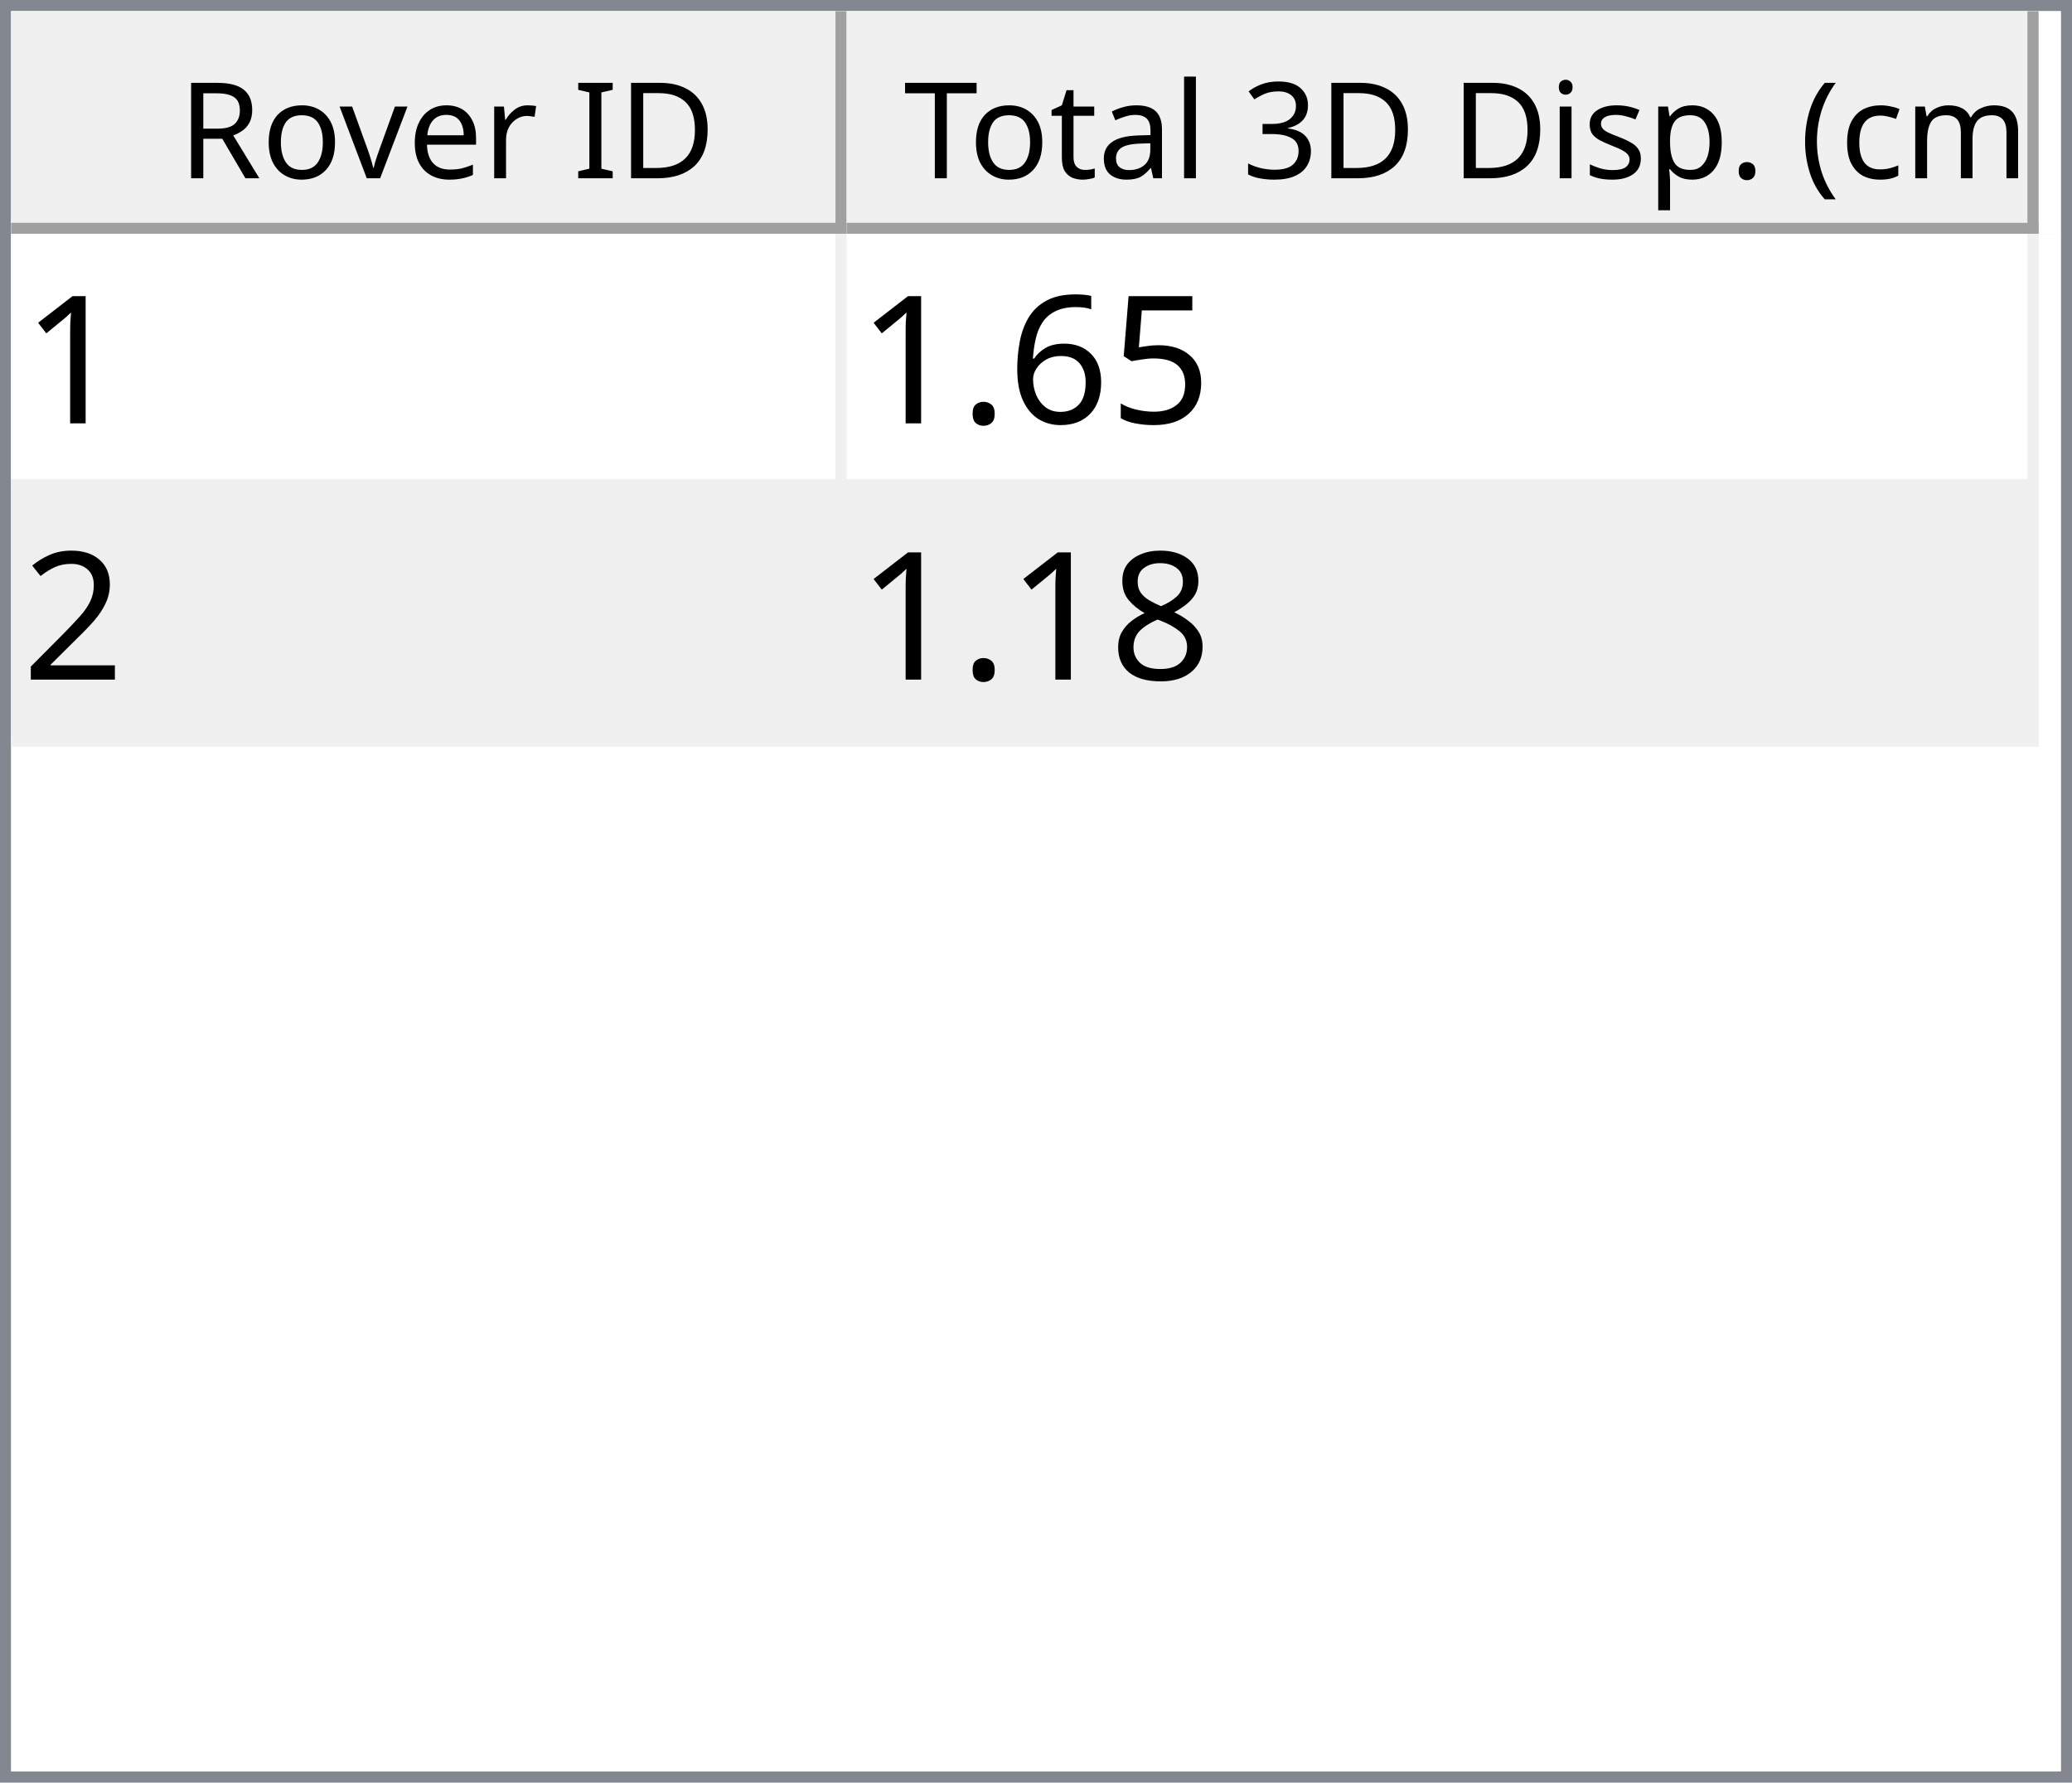
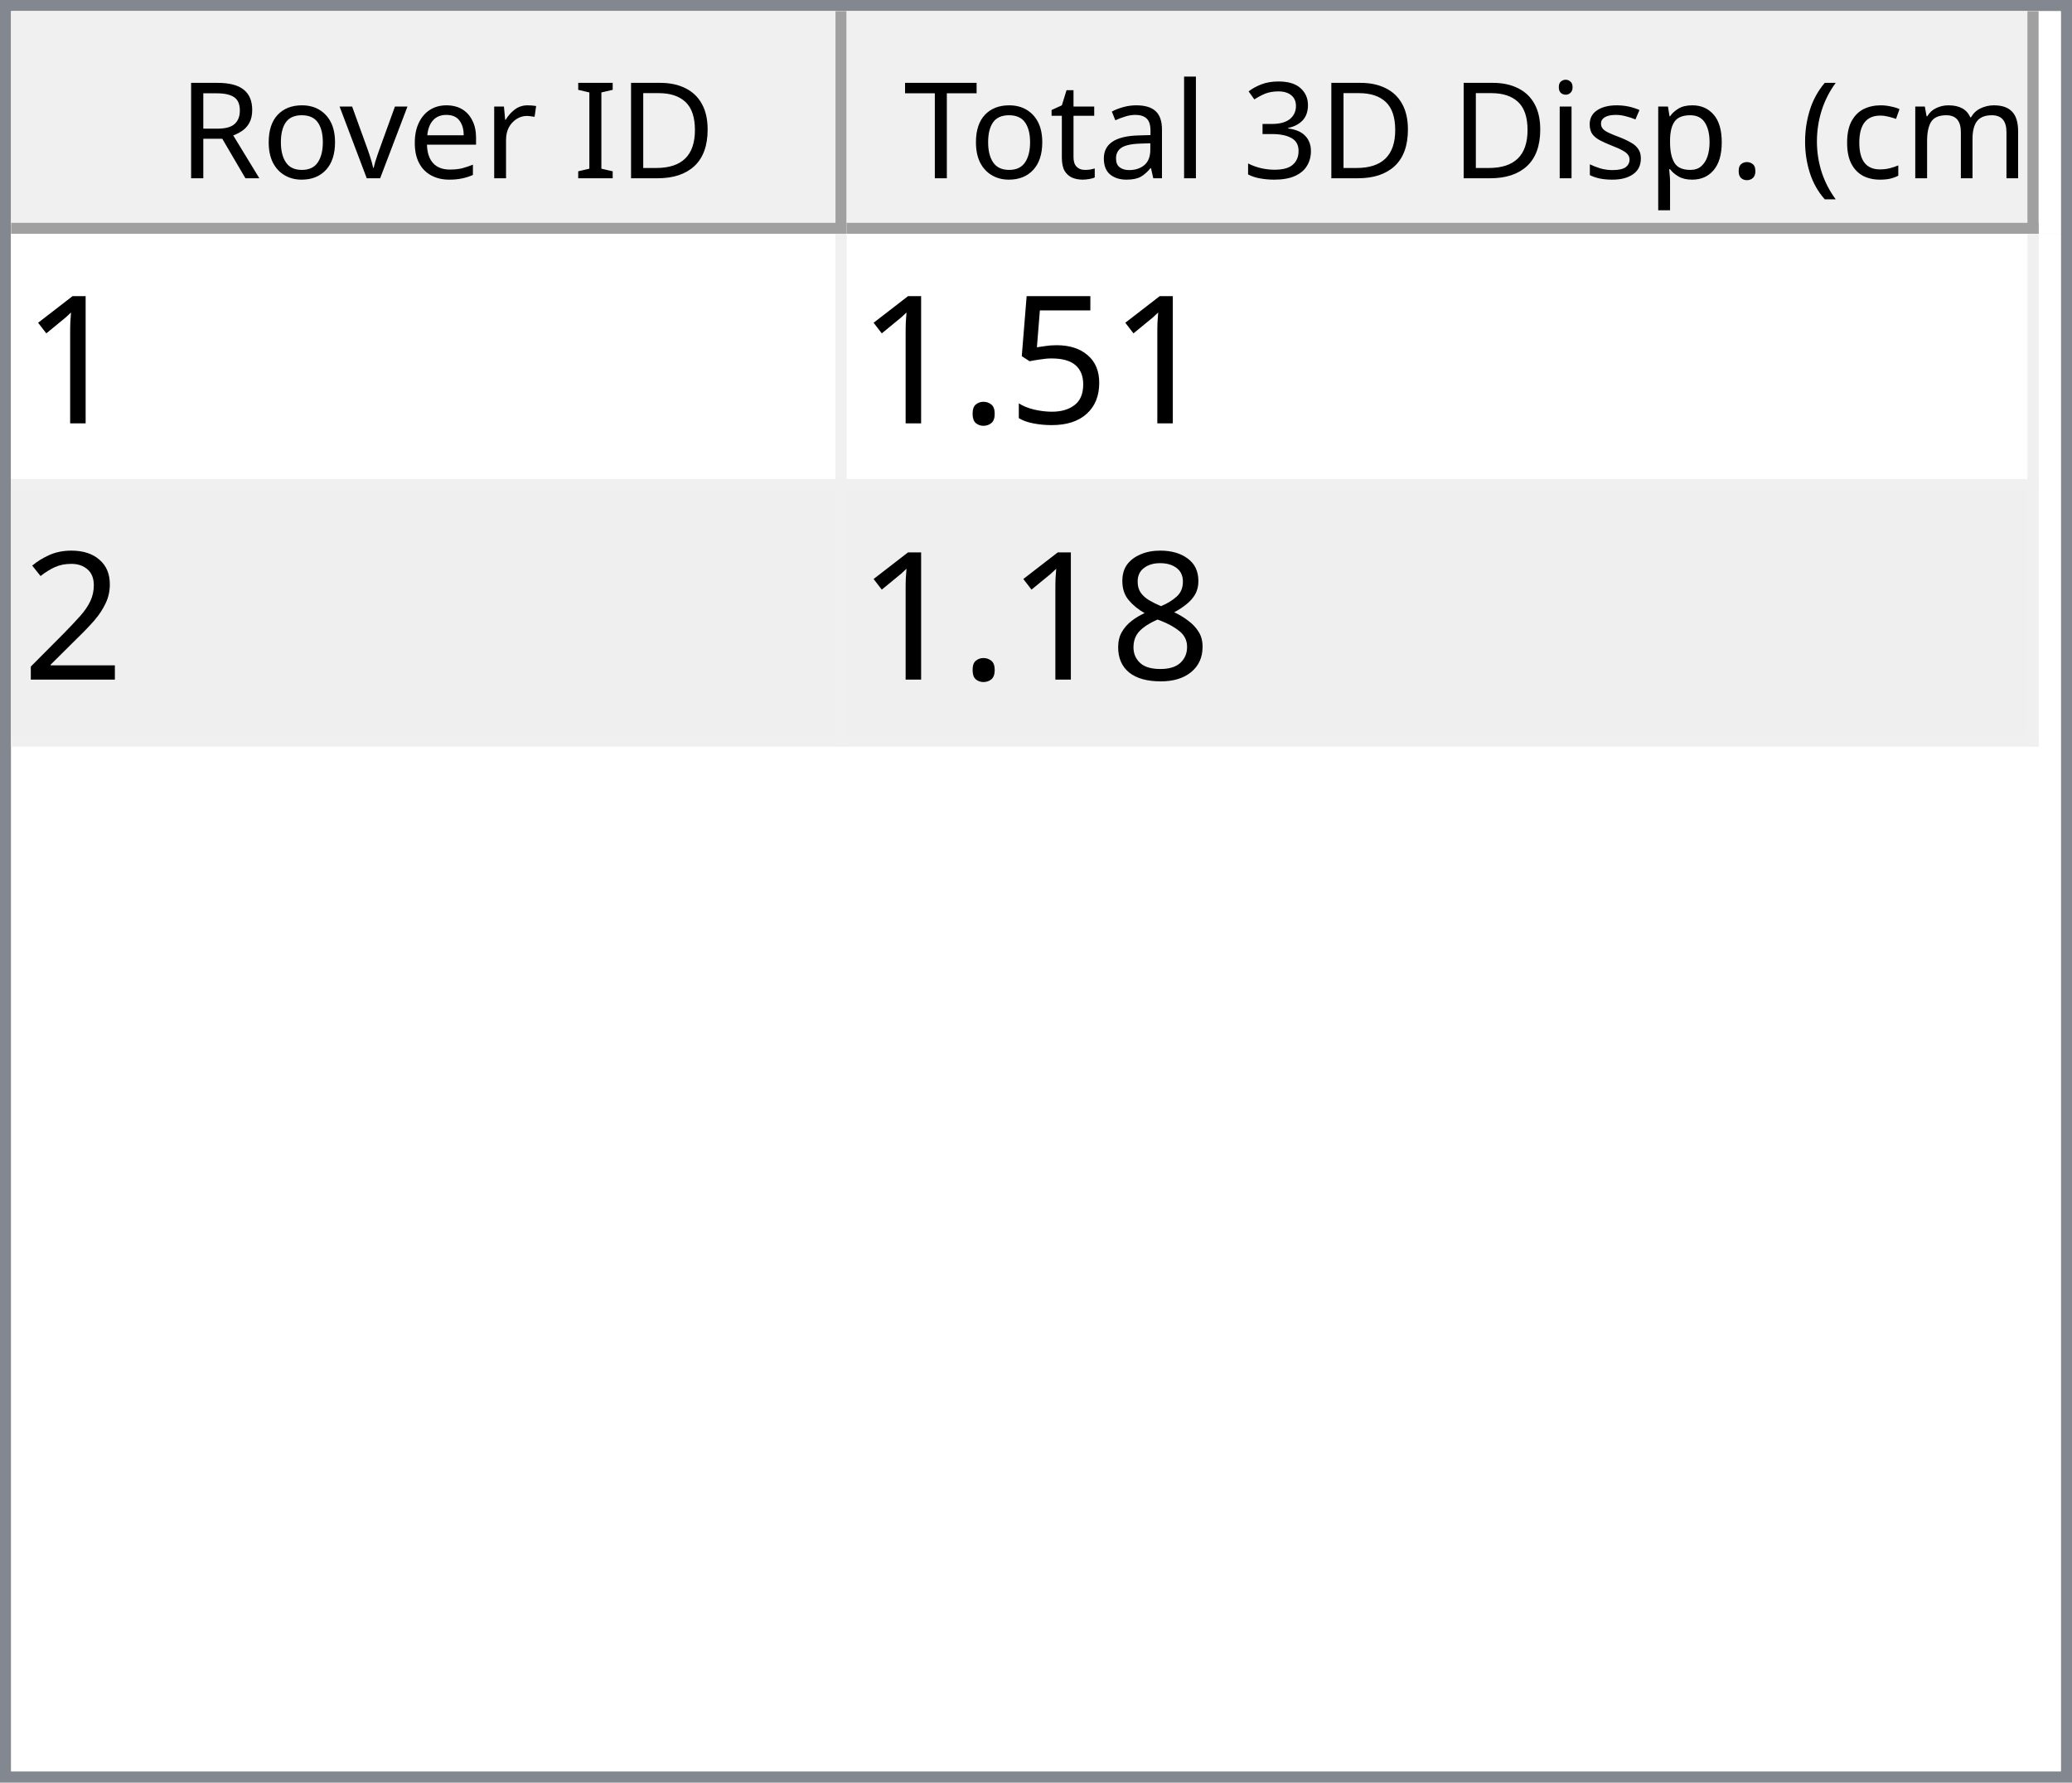
<svg xmlns="http://www.w3.org/2000/svg" style="fill-opacity:1; color-rendering:auto; color-interpolation:auto; text-rendering:auto; stroke:black; stroke-linecap:square; stroke-miterlimit:10; shape-rendering:auto; stroke-opacity:1; fill:black; stroke-dasharray:none; font-weight:normal; stroke-width:1; font-family:'Dialog'; font-style:normal; stroke-linejoin:miter; font-size:12px; stroke-dashoffset:0; image-rendering:auto;" width="186" height="160">
  <defs id="genericDefs" />
  <g>
    <defs id="defs1">
      <clipPath clipPathUnits="userSpaceOnUse" id="clipPath1">
        <path d="M0 0 L186 0 L186 160 L0 160 L0 0 Z" />
      </clipPath>
      <clipPath clipPathUnits="userSpaceOnUse" id="clipPath2">
        <path d="M0 0 L0 160 L186 160 L186 0 Z" />
      </clipPath>
      <clipPath clipPathUnits="userSpaceOnUse" id="clipPath3">
        <path d="M0 0 L0 20 L184 20 L184 0 Z" />
      </clipPath>
      <clipPath clipPathUnits="userSpaceOnUse" id="clipPath4">
        <path d="M0 0 L0 20 L75 20 L75 0 Z" />
      </clipPath>
      <clipPath clipPathUnits="userSpaceOnUse" id="clipPath5">
        <path d="M1 1 L1 19 L74 19 L74 1 Z" />
      </clipPath>
      <clipPath clipPathUnits="userSpaceOnUse" id="clipPath6">
        <path d="M0 0 L0 18 L73 18 L73 0 Z" />
      </clipPath>
      <clipPath clipPathUnits="userSpaceOnUse" id="clipPath7">
        <path d="M-0.5 -0.5 L-0.5 19.5 L74.5 19.5 L74.5 -0.5 Z" />
      </clipPath>
      <clipPath clipPathUnits="userSpaceOnUse" id="clipPath8">
        <path d="M0 0 L0 20 L107 20 L107 0 Z" />
      </clipPath>
      <clipPath clipPathUnits="userSpaceOnUse" id="clipPath9">
        <path d="M1 1 L1 19 L106 19 L106 1 Z" />
      </clipPath>
      <clipPath clipPathUnits="userSpaceOnUse" id="clipPath10">
        <path d="M0 0 L0 18 L105 18 L105 0 Z" />
      </clipPath>
      <clipPath clipPathUnits="userSpaceOnUse" id="clipPath11">
        <path d="M-0.5 -0.5 L-0.5 19.5 L106.5 19.5 L106.5 -0.5 Z" />
      </clipPath>
      <clipPath clipPathUnits="userSpaceOnUse" id="clipPath12">
        <path d="M0 0 L0 138 L184 138 L184 0 Z" />
      </clipPath>
      <clipPath clipPathUnits="userSpaceOnUse" id="clipPath13">
        <path d="M0 0 L0 46 L182 46 L182 0 Z" />
      </clipPath>
      <clipPath clipPathUnits="userSpaceOnUse" id="clipPath14">
        <path d="M-0.5 -0.5 L-0.5 45.5 L181.5 45.5 L181.5 -0.5 Z" />
      </clipPath>
      <clipPath clipPathUnits="userSpaceOnUse" id="clipPath15">
        <path d="M0 0 L0 22 L74 22 L74 0 Z" />
      </clipPath>
      <clipPath clipPathUnits="userSpaceOnUse" id="clipPath16">
        <path d="M0 0 L0 22 L106 22 L106 0 Z" />
      </clipPath>
      <font horiz-adv-x="64.551" id="font1">
        <font-face ascent="107.91" descent="25.098" units-per-em="100" style="font-style:normal; font-family:Segoe UI; font-weight:normal;" />
        <missing-glyph horiz-adv-x="64.551" d="M8.109 0 L8.109 68.266 L56.453 68.266 L56.453 0 L8.109 0 ZM15.328 7.234 L49.219 7.234 L49.219 61.031 L15.328 61.031 L15.328 7.234 Z" />
        <glyph unicode="D" horiz-adv-x="70.117" d="M9.188 0 L9.188 70.016 L28.516 70.016 Q65.531 70.016 65.531 35.891 Q65.531 19.672 55.25 9.836 Q44.969 0 27.734 0 L9.188 0 ZM17.391 62.594 L17.391 7.422 L27.828 7.422 Q41.609 7.422 49.273 14.797 Q56.938 22.172 56.938 35.688 Q56.938 62.594 28.328 62.594 L17.391 62.594 Z" />
        <glyph unicode="I" horiz-adv-x="26.611" d="M17.391 0 L9.188 0 L9.188 70.016 L17.391 70.016 L17.391 0 Z" />
        <glyph unicode=" " horiz-adv-x="27.393" d="" />
        <glyph unicode="r" horiz-adv-x="34.766" d="M34.188 41.891 Q32.078 43.5 28.125 43.5 Q23 43.5 19.555 38.672 Q16.109 33.844 16.109 25.484 L16.109 0 L8.109 0 L8.109 50 L16.109 50 L16.109 39.703 L16.312 39.703 Q18.016 44.969 21.531 47.922 Q25.047 50.875 29.391 50.875 Q32.516 50.875 34.188 50.203 L34.188 41.891 Z" />
        <glyph unicode="e" horiz-adv-x="52.295" d="M48.297 23 L12.984 23 Q13.188 14.656 17.484 10.109 Q21.781 5.562 29.297 5.562 Q37.75 5.562 44.828 11.141 L44.828 3.609 Q38.234 -1.172 27.391 -1.172 Q16.797 -1.172 10.742 5.641 Q4.688 12.453 4.688 24.812 Q4.688 36.469 11.305 43.82 Q17.922 51.172 27.734 51.172 Q37.547 51.172 42.922 44.828 Q48.297 38.484 48.297 27.203 L48.297 23 ZM40.094 29.781 Q40.047 36.719 36.75 40.578 Q33.453 44.438 27.594 44.438 Q21.922 44.438 17.969 40.383 Q14.016 36.328 13.094 29.781 L40.094 29.781 Z" />
        <glyph unicode="v" horiz-adv-x="47.9" d="M47.406 50 L27.484 0 L19.625 0 L0.688 50 L9.469 50 L22.172 13.672 Q23.578 9.672 23.922 6.688 L24.125 6.688 Q24.609 10.453 25.688 13.484 L38.969 50 L47.406 50 Z" />
        <glyph unicode="o" horiz-adv-x="58.594" d="M29 -1.172 Q17.922 -1.172 11.305 5.836 Q4.688 12.844 4.688 24.422 Q4.688 37.016 11.57 44.094 Q18.453 51.172 30.172 51.172 Q41.359 51.172 47.633 44.289 Q53.906 37.406 53.906 25.203 Q53.906 13.234 47.141 6.031 Q40.375 -1.172 29 -1.172 ZM29.594 44.438 Q21.875 44.438 17.383 39.188 Q12.891 33.938 12.891 24.703 Q12.891 15.828 17.43 10.695 Q21.969 5.562 29.594 5.562 Q37.359 5.562 41.531 10.594 Q45.703 15.625 45.703 24.906 Q45.703 34.281 41.531 39.359 Q37.359 44.438 29.594 44.438 Z" />
        <glyph unicode="R" horiz-adv-x="59.814" d="M59.375 0 L49.609 0 L37.891 19.625 Q36.281 22.359 34.766 24.289 Q33.25 26.219 31.664 27.438 Q30.078 28.656 28.25 29.219 Q26.422 29.781 24.125 29.781 L17.391 29.781 L17.391 0 L9.188 0 L9.188 70.016 L30.078 70.016 Q34.672 70.016 38.555 68.867 Q42.438 67.719 45.289 65.375 Q48.141 63.031 49.758 59.547 Q51.375 56.062 51.375 51.375 Q51.375 47.703 50.273 44.656 Q49.172 41.609 47.148 39.211 Q45.125 36.812 42.266 35.133 Q39.406 33.453 35.844 32.516 L35.844 32.328 Q37.594 31.547 38.891 30.547 Q40.188 29.547 41.359 28.18 Q42.531 26.812 43.68 25.078 Q44.828 23.344 46.234 21.047 L59.375 0 ZM17.391 62.594 L17.391 37.203 L28.516 37.203 Q31.594 37.203 34.203 38.133 Q36.812 39.062 38.719 40.797 Q40.625 42.531 41.703 45.047 Q42.781 47.562 42.781 50.688 Q42.781 56.297 39.141 59.445 Q35.5 62.594 28.609 62.594 L17.391 62.594 Z" />
        <glyph unicode=")" horiz-adv-x="30.176" d="M8.297 -15.922 L1.172 -15.922 Q16.406 2.344 16.406 26.812 Q16.406 51.469 1.078 70.016 L8.297 70.016 Q23.531 52.156 23.531 26.703 Q23.531 1.375 8.297 -15.922 Z" />
        <glyph unicode="m" horiz-adv-x="86.133" d="M79.109 0 L71.094 0 L71.094 28.719 Q71.094 37.016 68.531 40.727 Q65.969 44.438 59.906 44.438 Q54.781 44.438 51.195 39.75 Q47.609 35.062 47.609 28.516 L47.609 0 L39.594 0 L39.594 29.688 Q39.594 44.438 28.219 44.438 Q22.953 44.438 19.531 40.016 Q16.109 35.594 16.109 28.516 L16.109 0 L8.109 0 L8.109 50 L16.109 50 L16.109 42.094 L16.312 42.094 Q21.625 51.172 31.844 51.172 Q36.969 51.172 40.773 48.312 Q44.578 45.453 46 40.828 Q51.562 51.172 62.594 51.172 Q79.109 51.172 79.109 30.812 L79.109 0 Z" />
        <glyph unicode="c" horiz-adv-x="46.191" d="M42.188 2.297 Q36.422 -1.172 28.516 -1.172 Q17.828 -1.172 11.258 5.789 Q4.688 12.75 4.688 23.828 Q4.688 36.188 11.766 43.68 Q18.844 51.172 30.672 51.172 Q37.25 51.172 42.281 48.734 L42.281 40.531 Q36.719 44.438 30.375 44.438 Q22.703 44.438 17.797 38.945 Q12.891 33.453 12.891 24.516 Q12.891 15.719 17.508 10.641 Q22.125 5.562 29.891 5.562 Q36.422 5.562 42.188 9.906 L42.188 2.297 Z" />
        <glyph unicode="(" horiz-adv-x="30.176" d="M29.109 -15.922 L21.969 -15.922 Q6.844 1.375 6.844 26.703 Q6.844 52.156 21.969 70.016 L29.203 70.016 Q13.875 51.469 13.875 26.812 Q13.875 2.344 29.109 -15.922 Z" />
        <glyph unicode="." horiz-adv-x="21.68" d="M10.891 -1.078 Q8.641 -1.078 7.055 0.539 Q5.469 2.156 5.469 4.391 Q5.469 6.641 7.055 8.273 Q8.641 9.906 10.891 9.906 Q13.188 9.906 14.797 8.273 Q16.406 6.641 16.406 4.391 Q16.406 2.156 14.797 0.539 Q13.188 -1.078 10.891 -1.078 Z" />
        <glyph unicode="p" horiz-adv-x="58.789" d="M16.312 7.234 L16.109 7.234 L16.109 -23 L8.109 -23 L8.109 50 L16.109 50 L16.109 41.219 L16.312 41.219 Q22.219 51.172 33.594 51.172 Q43.266 51.172 48.688 44.461 Q54.109 37.75 54.109 26.469 Q54.109 13.922 48 6.375 Q41.891 -1.172 31.297 -1.172 Q21.578 -1.172 16.312 7.234 ZM16.109 27.391 L16.109 20.406 Q16.109 14.203 20.141 9.883 Q24.172 5.562 30.375 5.562 Q37.641 5.562 41.773 11.133 Q45.906 16.703 45.906 26.609 Q45.906 34.969 42.047 39.703 Q38.188 44.438 31.594 44.438 Q24.609 44.438 20.359 39.578 Q16.109 34.719 16.109 27.391 Z" />
        <glyph unicode="s" horiz-adv-x="42.432" d="M5.078 1.812 L5.078 10.406 Q11.625 5.562 19.484 5.562 Q30.031 5.562 30.031 12.594 Q30.031 14.594 29.125 15.992 Q28.219 17.391 26.68 18.461 Q25.141 19.531 23.07 20.383 Q21 21.234 18.609 22.172 Q15.281 23.484 12.766 24.828 Q10.25 26.172 8.57 27.859 Q6.891 29.547 6.031 31.695 Q5.172 33.844 5.172 36.719 Q5.172 40.234 6.789 42.945 Q8.406 45.656 11.086 47.484 Q13.766 49.312 17.211 50.242 Q20.656 51.172 24.312 51.172 Q30.812 51.172 35.938 48.922 L35.938 40.828 Q30.422 44.438 23.25 44.438 Q21 44.438 19.195 43.922 Q17.391 43.406 16.094 42.477 Q14.797 41.547 14.086 40.258 Q13.375 38.969 13.375 37.406 Q13.375 35.453 14.086 34.133 Q14.797 32.812 16.164 31.789 Q17.531 30.766 19.484 29.938 Q21.438 29.109 23.922 28.125 Q27.25 26.859 29.883 25.516 Q32.516 24.172 34.375 22.484 Q36.234 20.797 37.234 18.602 Q38.234 16.406 38.234 13.375 Q38.234 9.672 36.602 6.938 Q34.969 4.203 32.234 2.398 Q29.5 0.594 25.93 -0.289 Q22.359 -1.172 18.453 -1.172 Q10.75 -1.172 5.078 1.812 Z" />
        <glyph unicode="i" horiz-adv-x="24.219" d="M12.203 62.703 Q10.062 62.703 8.547 64.164 Q7.031 65.625 7.031 67.875 Q7.031 70.125 8.547 71.609 Q10.062 73.094 12.203 73.094 Q14.406 73.094 15.945 71.609 Q17.484 70.125 17.484 67.875 Q17.484 65.719 15.945 64.211 Q14.406 62.703 12.203 62.703 ZM16.109 0 L8.109 0 L8.109 50 L16.109 50 L16.109 0 Z" />
        <glyph unicode="3" horiz-adv-x="53.906" d="M46.531 19.828 Q46.531 15.094 44.75 11.211 Q42.969 7.328 39.719 4.57 Q36.469 1.812 31.93 0.297 Q27.391 -1.219 21.922 -1.219 Q11.922 -1.219 6 2.594 L6 11.188 Q13.094 5.609 22.219 5.609 Q25.875 5.609 28.828 6.539 Q31.781 7.469 33.906 9.227 Q36.031 10.984 37.18 13.477 Q38.328 15.969 38.328 19.094 Q38.328 32.812 18.797 32.812 L12.984 32.812 L12.984 39.594 L18.5 39.594 Q35.797 39.594 35.797 52.484 Q35.797 64.406 22.609 64.406 Q15.188 64.406 8.688 59.422 L8.688 67.188 Q15.375 71.188 24.609 71.188 Q29 71.188 32.57 69.969 Q36.141 68.75 38.68 66.555 Q41.219 64.359 42.609 61.281 Q44 58.203 44 54.5 Q44 40.672 30.031 36.719 L30.031 36.531 Q33.594 36.141 36.625 34.797 Q39.656 33.453 41.852 31.305 Q44.047 29.156 45.289 26.25 Q46.531 23.344 46.531 19.828 Z" />
        <glyph unicode="l" horiz-adv-x="24.219" d="M16.109 0 L8.109 0 L8.109 74.031 L16.109 74.031 L16.109 0 Z" />
        <glyph unicode="a" horiz-adv-x="50.879" d="M43.891 0 L35.891 0 L35.891 7.812 L35.688 7.812 Q30.469 -1.172 20.312 -1.172 Q12.844 -1.172 8.617 2.781 Q4.391 6.734 4.391 13.281 Q4.391 27.297 20.906 29.594 L35.891 31.688 Q35.891 44.438 25.594 44.438 Q16.547 44.438 9.281 38.281 L9.281 46.484 Q16.656 51.172 26.266 51.172 Q43.891 51.172 43.891 32.516 L43.891 0 ZM35.891 25.297 L23.828 23.641 Q18.266 22.859 15.43 20.875 Q12.594 18.891 12.594 13.875 Q12.594 10.203 15.211 7.883 Q17.828 5.562 22.172 5.562 Q28.125 5.562 32.008 9.742 Q35.891 13.922 35.891 20.312 L35.891 25.297 Z" />
        <glyph unicode="t" horiz-adv-x="33.887" d="M31.297 0.484 Q28.469 -1.078 23.828 -1.078 Q10.688 -1.078 10.688 13.578 L10.688 43.172 L2.094 43.172 L2.094 50 L10.688 50 L10.688 62.203 L18.703 64.797 L18.703 50 L31.297 50 L31.297 43.172 L18.703 43.172 L18.703 14.984 Q18.703 9.969 20.414 7.82 Q22.125 5.672 26.078 5.672 Q29.109 5.672 31.297 7.328 L31.297 0.484 Z" />
        <glyph unicode="T" horiz-adv-x="52.393" d="M50.594 62.594 L30.375 62.594 L30.375 0 L22.172 0 L22.172 62.594 L2 62.594 L2 70.016 L50.594 70.016 L50.594 62.594 Z" />
      </font>
      <font horiz-adv-x="75.0" id="font2">
        <font-face ascent="100.537" descent="21.973" units-per-em="100" style="font-style:normal; font-family:sans-serif; font-weight:normal;" />
        <missing-glyph horiz-adv-x="75.0" d="M12.5 0 L12.5 62.5 L62.5 62.5 L62.5 0 L12.5 0 ZM14.062 1.562 L60.938 1.562 L60.938 60.938 L14.062 60.938 L14.062 1.562 Z" />
        <glyph unicode="1" horiz-adv-x="55.615" d="M37.25 0 L28.469 0 L28.469 56 Q25.297 52.984 20.141 49.953 Q14.984 46.922 10.891 45.406 L10.891 53.906 Q18.266 57.375 23.781 62.305 Q29.297 67.234 31.594 71.875 L37.25 71.875 L37.25 0 Z" />
        <glyph unicode="5" horiz-adv-x="55.615" d="M4.156 18.75 L13.375 19.531 Q14.406 12.797 18.141 9.398 Q21.875 6 27.156 6 Q33.5 6 37.891 10.789 Q42.281 15.578 42.281 23.484 Q42.281 31 38.062 35.352 Q33.844 39.703 27 39.703 Q22.75 39.703 19.336 37.773 Q15.922 35.844 13.969 32.766 L5.719 33.844 L12.641 70.609 L48.25 70.609 L48.25 62.203 L19.672 62.203 L15.828 42.969 Q22.266 47.469 29.344 47.469 Q38.719 47.469 45.164 40.969 Q51.609 34.469 51.609 24.266 Q51.609 14.547 45.953 7.469 Q39.062 -1.219 27.156 -1.219 Q17.391 -1.219 11.211 4.25 Q5.031 9.719 4.156 18.75 Z" />
-         <glyph unicode="6" horiz-adv-x="55.615" d="M49.75 54.047 L41.016 53.375 Q39.844 58.547 37.703 60.891 Q34.125 64.656 28.906 64.656 Q24.703 64.656 21.531 62.312 Q17.391 59.281 14.992 53.469 Q12.594 47.656 12.5 36.922 Q15.672 41.75 20.266 44.094 Q24.859 46.438 29.891 46.438 Q38.672 46.438 44.852 39.969 Q51.031 33.5 51.031 23.25 Q51.031 16.5 48.125 10.719 Q45.219 4.938 40.141 1.859 Q35.062 -1.219 28.609 -1.219 Q17.625 -1.219 10.695 6.859 Q3.766 14.938 3.766 33.5 Q3.766 54.25 11.422 63.672 Q18.109 71.875 29.438 71.875 Q37.891 71.875 43.289 67.141 Q48.688 62.406 49.75 54.047 ZM13.875 23.188 Q13.875 18.656 15.797 14.508 Q17.719 10.359 21.188 8.18 Q24.656 6 28.469 6 Q34.031 6 38.039 10.492 Q42.047 14.984 42.047 22.703 Q42.047 30.125 38.086 34.398 Q34.125 38.672 28.125 38.672 Q22.172 38.672 18.023 34.398 Q13.875 30.125 13.875 23.188 Z" />
        <glyph unicode="." horiz-adv-x="27.783" d="M9.078 0 L9.078 10.016 L19.094 10.016 L19.094 0 L9.078 0 Z" />
        <glyph unicode="2" horiz-adv-x="55.615" d="M50.344 8.453 L50.344 0 L3.031 0 Q2.938 3.172 4.047 6.109 Q5.859 10.938 9.836 15.625 Q13.812 20.312 21.344 26.469 Q33.016 36.031 37.117 41.625 Q41.219 47.219 41.219 52.203 Q41.219 57.422 37.477 61.008 Q33.734 64.594 27.734 64.594 Q21.391 64.594 17.578 60.789 Q13.766 56.984 13.719 50.25 L4.688 51.172 Q5.609 61.281 11.664 66.578 Q17.719 71.875 27.938 71.875 Q38.234 71.875 44.242 66.164 Q50.25 60.453 50.25 52 Q50.25 47.703 48.492 43.555 Q46.734 39.406 42.656 34.812 Q38.578 30.219 29.109 22.219 Q21.188 15.578 18.945 13.211 Q16.703 10.844 15.234 8.453 L50.344 8.453 Z" />
        <glyph unicode="8" horiz-adv-x="55.615" d="M17.672 38.812 Q12.203 40.828 9.57 44.539 Q6.938 48.25 6.938 53.422 Q6.938 61.234 12.555 66.555 Q18.172 71.875 27.484 71.875 Q36.859 71.875 42.578 66.43 Q48.297 60.984 48.297 53.172 Q48.297 48.188 45.68 44.508 Q43.062 40.828 37.75 38.812 Q44.344 36.672 47.781 31.883 Q51.219 27.094 51.219 20.453 Q51.219 11.281 44.727 5.031 Q38.234 -1.219 27.641 -1.219 Q17.047 -1.219 10.547 5.055 Q4.047 11.328 4.047 20.703 Q4.047 27.688 7.594 32.398 Q11.141 37.109 17.672 38.812 ZM15.922 53.719 Q15.922 48.641 19.195 45.414 Q22.469 42.188 27.688 42.188 Q32.766 42.188 36.016 45.383 Q39.266 48.578 39.266 53.219 Q39.266 58.062 35.914 61.359 Q32.562 64.656 27.594 64.656 Q22.562 64.656 19.242 61.43 Q15.922 58.203 15.922 53.719 ZM13.094 20.656 Q13.094 16.891 14.875 13.375 Q16.656 9.859 20.172 7.93 Q23.688 6 27.734 6 Q34.031 6 38.133 10.055 Q42.234 14.109 42.234 20.359 Q42.234 26.703 38.016 30.859 Q33.797 35.016 27.438 35.016 Q21.234 35.016 17.164 30.914 Q13.094 26.812 13.094 20.656 Z" />
      </font>
    </defs>
    <g style="fill:white; stroke:white;">
      <rect x="0" y="0" width="186" style="clip-path:url(#clipPath1); stroke:none;" height="160" />
    </g>
    <g style="fill:white; text-rendering:optimizeSpeed; color-rendering:optimizeSpeed; image-rendering:optimizeSpeed; shape-rendering:crispEdges; stroke:white; color-interpolation:sRGB;">
      <rect x="0" width="186" height="160" y="0" style="stroke:none;" />
      <path style="stroke:none;" d="M0 160 L186 160 L186 0 L0 0 Z" />
    </g>
    <g style="fill:rgb(240,240,240); font-family:'Segoe UI'; stroke:rgb(240,240,240);">
      <rect x="0" y="0" width="186" style="clip-path:url(#clipPath2); stroke:none;" height="160" />
    </g>
    <g style="fill:rgb(130,135,144); font-family:'Segoe UI'; stroke:rgb(130,135,144);">
      <path d="M0 0 L186 0 L186 160 L0 160 L0 0 ZM1 1 L185 1 L185 159 L1 159 L1 1 Z" style="fill-rule:evenodd; clip-path:url(#clipPath2); stroke:none;" />
    </g>
    <g style="fill:white; font-family:'Segoe UI'; stroke:white;" transform="translate(1,1)">
      <rect x="0" y="0" width="184" style="clip-path:url(#clipPath3); stroke:none;" height="20" />
    </g>
    <g style="fill:rgb(240,240,240); font-family:'Segoe UI'; stroke:rgb(240,240,240);" transform="translate(1,1)">
      <rect x="0" y="0" width="75" style="clip-path:url(#clipPath4); stroke:none;" height="20" />
    </g>
    <g style="font-family:'Segoe UI';" transform="translate(2,2)">
      <text x="14" xml:space="preserve" y="14" style="clip-path:url(#clipPath6); stroke:none;">Rover ID</text>
    </g>
    <g style="fill:rgb(160,160,160); font-family:'Segoe UI'; stroke:rgb(160,160,160); stroke-linejoin:bevel;" transform="translate(1.5,1.5)">
      <line x1="74" x2="74" y1="0" style="fill:none; clip-path:url(#clipPath7);" y2="19" />
    </g>
    <g style="fill:rgb(160,160,160); font-family:'Segoe UI'; stroke:rgb(160,160,160); stroke-linejoin:bevel;" transform="matrix(1,0,0,1,1,1) translate(0.5,0.5)">
      <line x1="0" x2="74" y1="19" style="fill:none; clip-path:url(#clipPath7);" y2="19" />
    </g>
    <g style="fill:rgb(240,240,240); font-family:'Segoe UI'; stroke:rgb(240,240,240);" transform="translate(76,1)">
      <rect x="0" y="0" width="107" style="clip-path:url(#clipPath8); stroke:none;" height="20" />
    </g>
    <g style="font-family:'Segoe UI';" transform="translate(77,2)">
      <text x="1" xml:space="preserve" y="14" style="clip-path:url(#clipPath10); stroke:none;"> Total 3D Disp. (cm)</text>
    </g>
    <g style="fill:rgb(160,160,160); font-family:'Segoe UI'; stroke:rgb(160,160,160); stroke-linejoin:bevel;" transform="translate(76.5,1.5)">
      <line x1="106" x2="106" y1="0" style="fill:none; clip-path:url(#clipPath11);" y2="19" />
    </g>
    <g style="fill:rgb(160,160,160); font-family:'Segoe UI'; stroke:rgb(160,160,160); stroke-linejoin:bevel;" transform="matrix(1,0,0,1,76,1) translate(0.5,0.5)">
      <line x1="0" x2="106" y1="19" style="fill:none; clip-path:url(#clipPath11);" y2="19" />
    </g>
    <g style="fill:white; font-family:'Segoe UI'; stroke:white;" transform="translate(1,21)">
      <rect x="0" y="0" width="184" style="clip-path:url(#clipPath12); stroke:none;" height="138" />
    </g>
    <g style="fill:rgb(240,240,240); font-size:16px; font-family:sans-serif; stroke:rgb(240,240,240);" transform="translate(1,21)">
      <rect x="0" y="0" width="182" style="clip-path:url(#clipPath13); stroke:none;" height="46" />
      <line transform="translate(0.5,0.5)" x1="0" x2="181" y1="22" style="clip-path:url(#clipPath14); fill:none; stroke-linejoin:bevel;" y2="22" />
    </g>
    <g transform="matrix(1,0,0,1,1,21) translate(0.5,0.5)" style="fill:rgb(240,240,240); font-size:16px; font-family:sans-serif; stroke:rgb(240,240,240); stroke-linejoin:bevel;">
      <line x1="0" x2="181" y1="45" style="fill:none; clip-path:url(#clipPath14);" y2="45" />
    </g>
    <g transform="matrix(1,0,0,1,1,21) translate(0.5,0.5)" style="fill:rgb(240,240,240); font-size:16px; font-family:sans-serif; stroke:rgb(240,240,240); stroke-linejoin:bevel;">
      <line x1="74" x2="74" y1="0" style="fill:none; clip-path:url(#clipPath14);" y2="45" />
    </g>
    <g transform="matrix(1,0,0,1,1,21) translate(0.5,0.5)" style="fill:rgb(240,240,240); font-size:16px; font-family:sans-serif; stroke:rgb(240,240,240); stroke-linejoin:bevel;">
      <line x1="181" x2="181" y1="0" style="fill:none; clip-path:url(#clipPath14);" y2="45" />
    </g>
    <g style="fill:white; font-size:16px; font-family:sans-serif; stroke:white;" transform="matrix(1,0,0,1,1,21)">
      <rect x="0" y="0" width="74" style="clip-path:url(#clipPath15); stroke:none;" height="22" />
      <text x="1" y="17" style="fill:black; clip-path:url(#clipPath15); stroke:none;" xml:space="preserve">1</text>
    </g>
    <g style="fill:white; font-size:16px; font-family:sans-serif; stroke:white;" transform="matrix(1,0,0,1,1,21) translate(75,0)">
      <rect x="0" y="0" width="106" style="clip-path:url(#clipPath16); stroke:none;" height="22" />
-       <text x="1" y="17" style="fill:black; clip-path:url(#clipPath16); stroke:none;" xml:space="preserve">1.65</text>
+       <text x="1" y="17" style="fill:black; clip-path:url(#clipPath16); stroke:none;" xml:space="preserve">1.51</text>
    </g>
    <g style="fill:rgb(239,239,239); font-size:16px; font-family:sans-serif; stroke:rgb(239,239,239);" transform="matrix(1,0,0,1,1,21) translate(0,23)">
      <rect x="0" y="0" width="74" style="clip-path:url(#clipPath15); stroke:none;" height="22" />
      <text x="1" y="17" style="fill:black; clip-path:url(#clipPath15); stroke:none;" xml:space="preserve">2</text>
    </g>
    <g style="fill:rgb(239,239,239); font-size:16px; font-family:sans-serif; stroke:rgb(239,239,239);" transform="matrix(1,0,0,1,1,21) translate(75,23)">
      <rect x="0" y="0" width="106" style="clip-path:url(#clipPath16); stroke:none;" height="22" />
      <text x="1" y="17" style="fill:black; clip-path:url(#clipPath16); stroke:none;" xml:space="preserve">1.18</text>
    </g>
  </g>
</svg>
